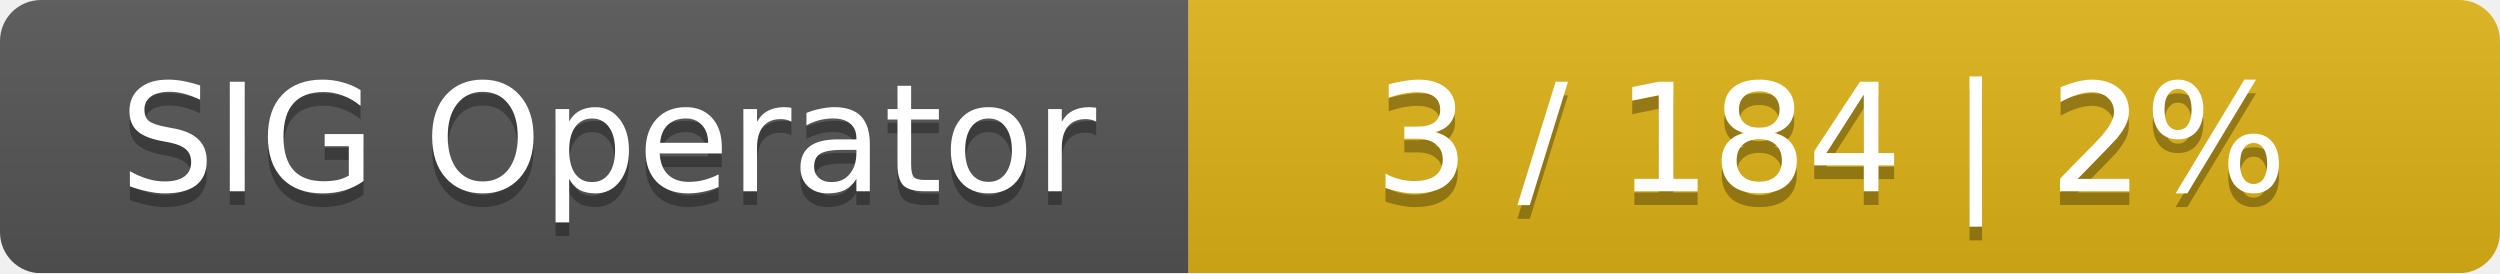
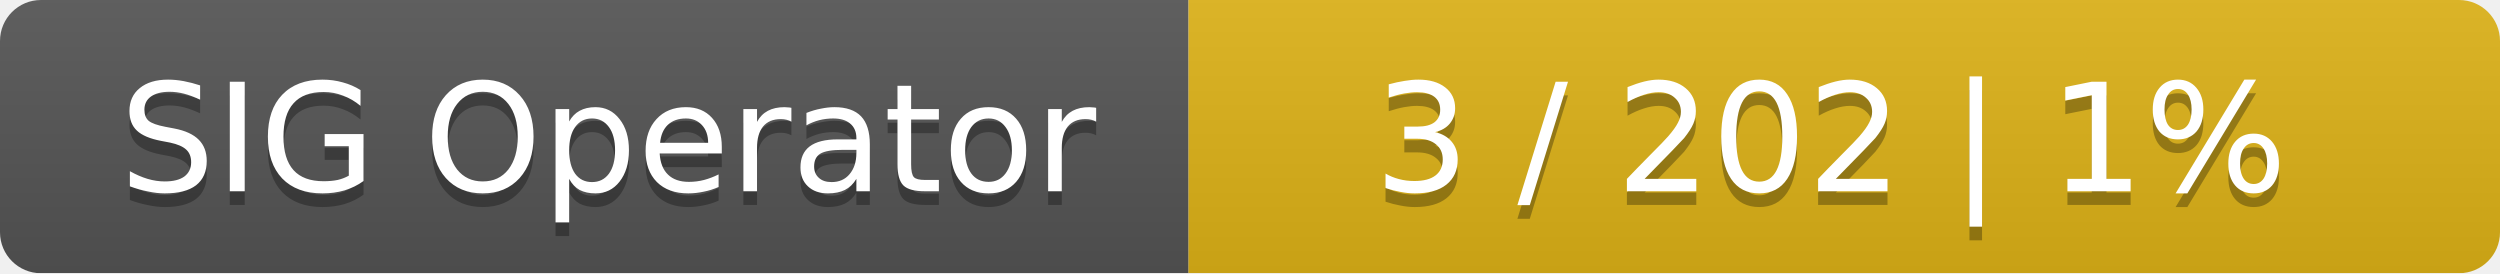
<svg xmlns="http://www.w3.org/2000/svg" width="183" height="20">
  <linearGradient id="smooth" x2="0" y2="100%">
    <stop offset="0" stop-color="#bbb" stop-opacity=".1" />
    <stop offset="1" stop-opacity=".1" />
  </linearGradient>
  <mask id="round">
    <rect width="183" height="20" rx="3" fill="#fff" />
  </mask>
  <g mask="url(#round)">
    <rect width="87" height="20" fill="#555" />
    <rect x="87" width="96" height="20" fill="#dfb317" />
    <rect width="183" height="20" fill="url(#smooth)" />
  </g>
  <g fill="#fff" text-anchor="middle" font-family="DejaVu Sans,Verdana,Geneva,sans-serif" font-size="11">
    <text x="44.5" y="15" fill="#010101" fill-opacity=".3">SIG Operator</text>
    <text x="44.5" y="14">SIG Operator</text>
-     <text x="134" y="15" fill="#010101" fill-opacity=".3">3 / 184    |    2%</text>
-     <text x="134" y="14">3 / 184    |    2%</text>
+     <text x="134" y="15" fill="#010101" fill-opacity=".3">3 / 202    |    1%</text>
+     <text x="134" y="14">3 / 202    |    1%</text>
  </g>
</svg>
